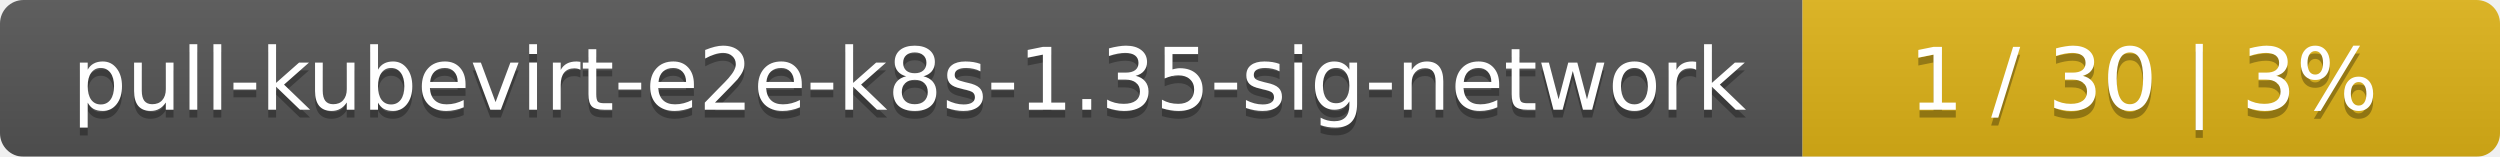
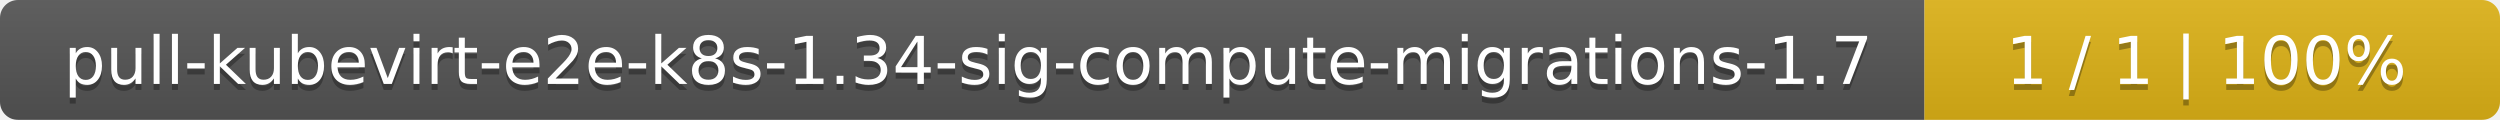
- <svg xmlns="http://www.w3.org/2000/svg" width="319" height="20">
+ <svg xmlns="http://www.w3.org/2000/svg" width="417" height="20">
  <linearGradient id="smooth" x2="0" y2="100%">
    <stop offset="0" stop-color="#bbb" stop-opacity=".1" />
    <stop offset="1" stop-opacity=".1" />
  </linearGradient>
  <mask id="round">
-     <rect width="319" height="20" rx="3" fill="#fff" />
+     <rect width="417" height="20" rx="3" fill="#fff" />
  </mask>
  <g mask="url(#round)">
-     <rect width="230" height="20" fill="#555" />
-     <rect x="230" width="89" height="20" fill="#dfb317" />
-     <rect width="319" height="20" fill="url(#smooth)" />
+     <rect width="321" height="20" fill="#555" />
+     <rect x="321" width="96" height="20" fill="#dfb317" />
+     <rect width="417" height="20" fill="url(#smooth)" />
  </g>
  <g fill="#fff" text-anchor="middle" font-family="DejaVu Sans,Verdana,Geneva,sans-serif" font-size="11">
-     <text x="116" y="15" fill="#010101" fill-opacity=".3">pull-kubevirt-e2e-k8s-1.35-sig-network</text>
-     <text x="116" y="14">pull-kubevirt-e2e-k8s-1.35-sig-network</text>
-     <text x="273.5" y="15" fill="#010101" fill-opacity=".3">1 / 30    |    3%</text>
-     <text x="273.5" y="14">1 / 30    |    3%</text>
+     <text x="161.5" y="15" fill="#010101" fill-opacity=".3">pull-kubevirt-e2e-k8s-1.34-sig-compute-migrations-1.7</text>
+     <text x="161.5" y="14">pull-kubevirt-e2e-k8s-1.34-sig-compute-migrations-1.7</text>
+     <text x="368" y="15" fill="#010101" fill-opacity=".3">1 / 1    |    100%</text>
+     <text x="368" y="14">1 / 1    |    100%</text>
  </g>
</svg>
